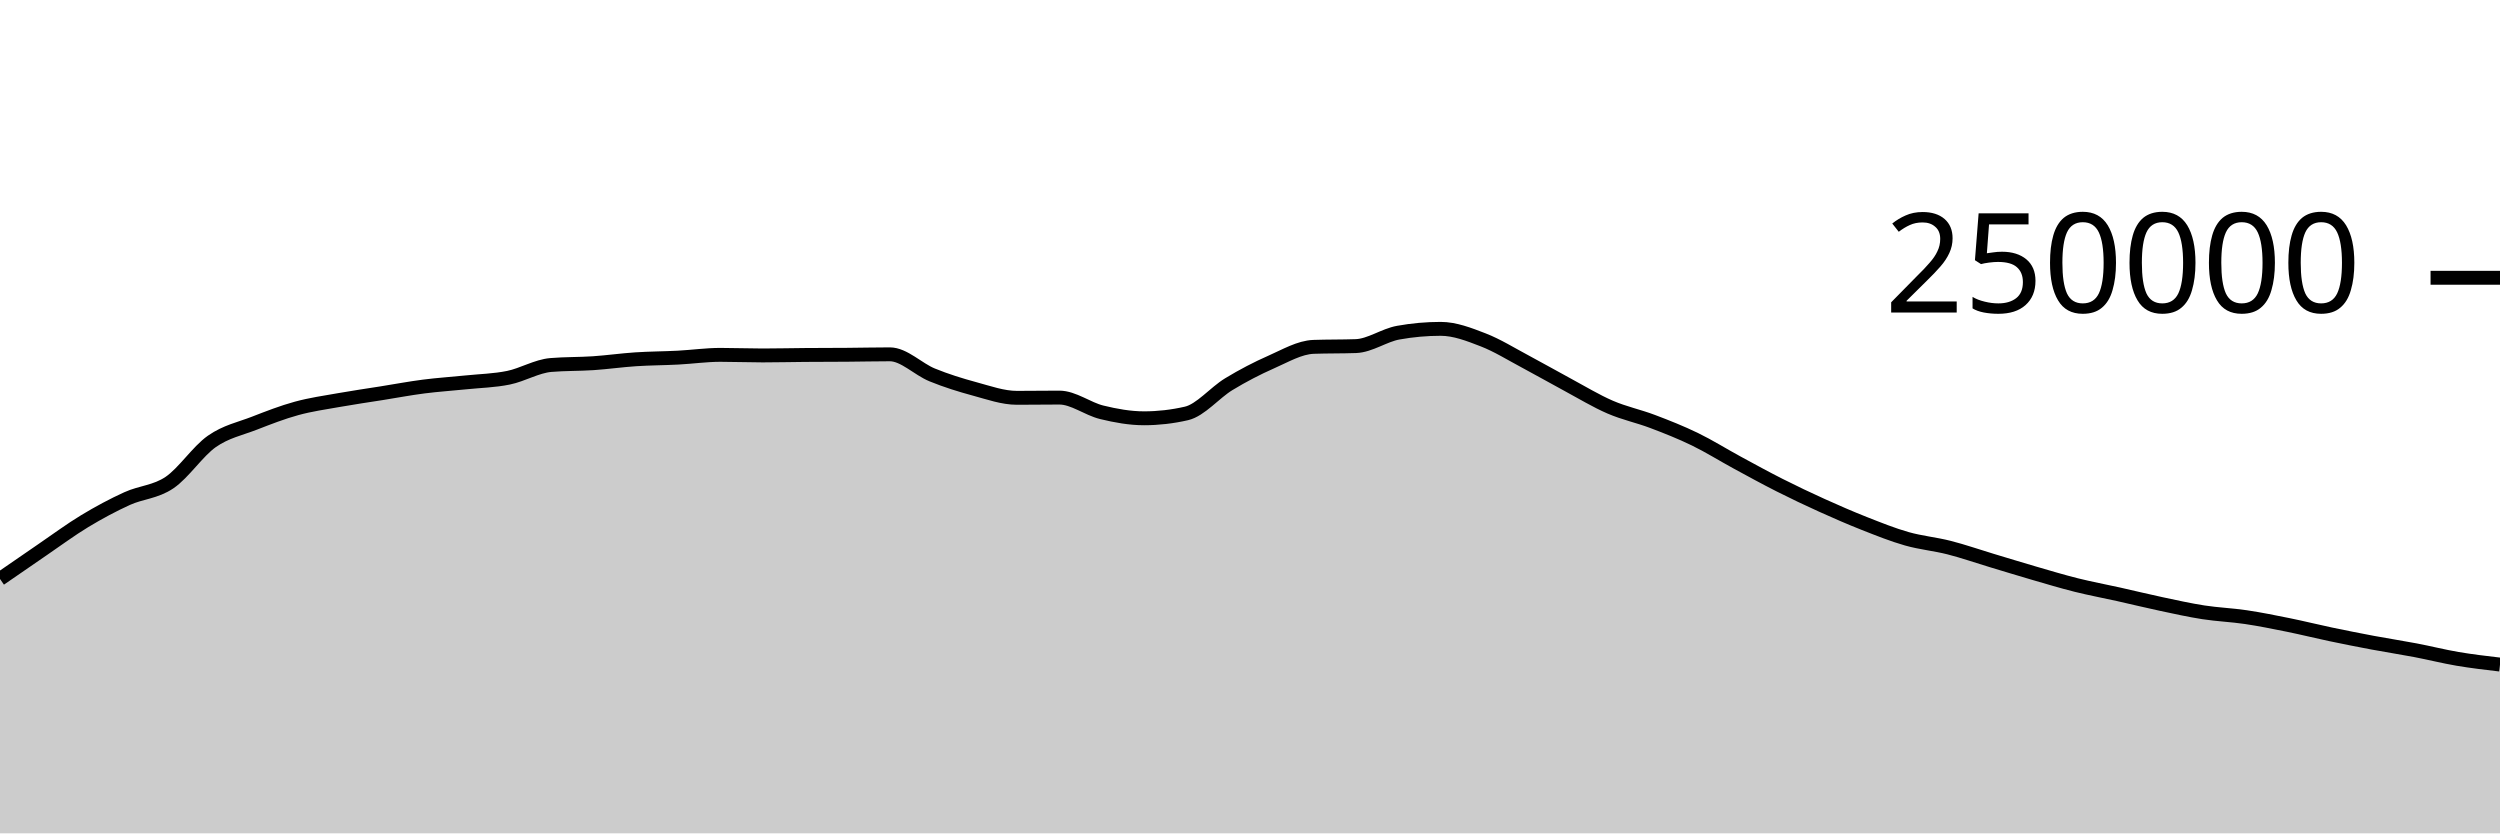
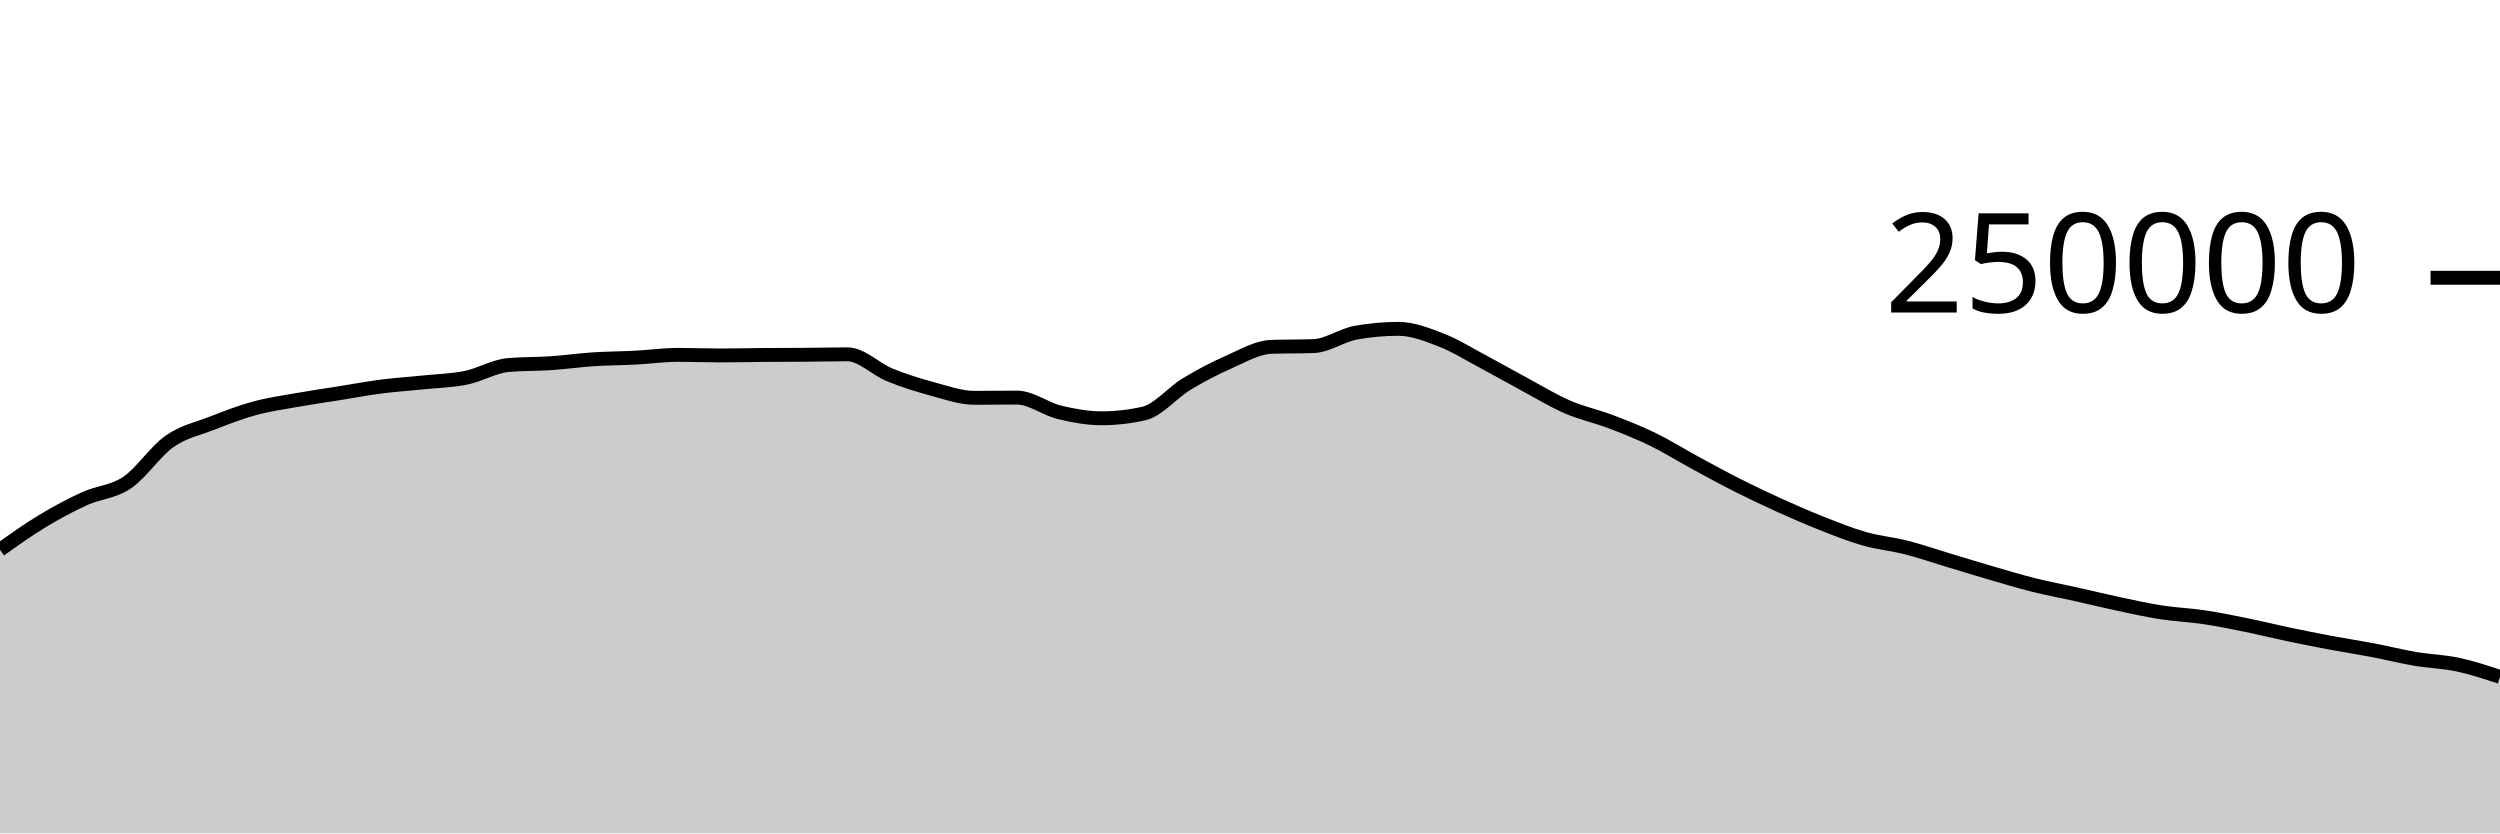
<svg xmlns="http://www.w3.org/2000/svg" viewBox="0 0 180 60">
  <g transform="translate(0,20)">
-     <path class="area" fill="rgba(0, 0, 0, 0.2)" d="M0,21.684C1.017,20.981,2.034,20.278,3.051,19.584C4.068,18.89,5.085,18.135,6.102,17.52C7.119,16.906,8.136,16.36,9.153,15.898C10.169,15.436,11.186,15.433,12.203,14.747C13.22,14.06,14.237,12.493,15.254,11.781C16.271,11.069,17.288,10.87,18.305,10.474C19.322,10.078,20.339,9.682,21.356,9.404C22.373,9.125,23.39,8.984,24.407,8.803C25.424,8.621,26.441,8.477,27.458,8.315C28.475,8.153,29.492,7.961,30.508,7.83C31.525,7.699,32.542,7.636,33.559,7.53C34.576,7.425,35.593,7.405,36.61,7.197C37.627,6.989,38.644,6.366,39.661,6.28C40.678,6.194,41.695,6.219,42.712,6.151C43.729,6.082,44.746,5.936,45.763,5.869C46.78,5.802,47.797,5.802,48.814,5.749C49.831,5.696,50.847,5.55,51.864,5.55C52.881,5.55,53.898,5.592,54.915,5.592C55.932,5.592,56.949,5.565,57.966,5.558C58.983,5.55,60,5.552,61.017,5.544C62.034,5.537,63.051,5.511,64.068,5.511C65.085,5.511,66.102,6.581,67.119,6.995C68.136,7.41,69.153,7.725,70.169,8C71.186,8.275,72.203,8.643,73.22,8.643C74.237,8.643,75.254,8.626,76.271,8.626C77.288,8.626,78.305,9.437,79.322,9.685C80.339,9.934,81.356,10.117,82.373,10.117C83.39,10.117,84.407,10.001,85.424,9.767C86.441,9.533,87.458,8.276,88.475,7.66C89.492,7.043,90.508,6.515,91.525,6.067C92.542,5.62,93.559,5.012,94.576,4.974C95.593,4.937,96.61,4.956,97.627,4.919C98.644,4.881,99.661,4.133,100.678,3.951C101.695,3.768,102.712,3.677,103.729,3.677C104.746,3.677,105.763,4.074,106.78,4.467C107.797,4.86,108.814,5.496,109.831,6.036C110.847,6.576,111.864,7.161,112.881,7.707C113.898,8.253,114.915,8.874,115.932,9.313C116.949,9.753,117.966,9.96,118.983,10.345C120,10.73,121.017,11.131,122.034,11.625C123.051,12.119,124.068,12.758,125.085,13.309C126.102,13.861,127.119,14.42,128.136,14.933C129.153,15.447,130.169,15.929,131.186,16.389C132.203,16.849,133.22,17.292,134.237,17.693C135.254,18.093,136.271,18.503,137.288,18.792C138.305,19.081,139.322,19.169,140.339,19.429C141.356,19.689,142.373,20.045,143.39,20.351C144.407,20.657,145.424,20.97,146.441,21.266C147.458,21.561,148.475,21.869,149.492,22.123C150.508,22.377,151.525,22.564,152.542,22.791C153.559,23.018,154.576,23.269,155.593,23.485C156.61,23.701,157.627,23.929,158.644,24.087C159.661,24.244,160.678,24.281,161.695,24.432C162.712,24.584,163.729,24.789,164.746,24.995C165.763,25.201,166.78,25.456,167.797,25.67C168.814,25.883,169.831,26.086,170.847,26.276C171.864,26.467,172.881,26.62,173.898,26.814C174.915,27.008,175.932,27.266,176.949,27.439C177.966,27.611,178.983,27.73,180,27.849L180,40C178.983,40,177.966,40,176.949,40C175.932,40,174.915,40,173.898,40C172.881,40,171.864,40,170.847,40C169.831,40,168.814,40,167.797,40C166.78,40,165.763,40,164.746,40C163.729,40,162.712,40,161.695,40C160.678,40,159.661,40,158.644,40C157.627,40,156.61,40,155.593,40C154.576,40,153.559,40,152.542,40C151.525,40,150.508,40,149.492,40C148.475,40,147.458,40,146.441,40C145.424,40,144.407,40,143.39,40C142.373,40,141.356,40,140.339,40C139.322,40,138.305,40,137.288,40C136.271,40,135.254,40,134.237,40C133.22,40,132.203,40,131.186,40C130.169,40,129.153,40,128.136,40C127.119,40,126.102,40,125.085,40C124.068,40,123.051,40,122.034,40C121.017,40,120,40,118.983,40C117.966,40,116.949,40,115.932,40C114.915,40,113.898,40,112.881,40C111.864,40,110.847,40,109.831,40C108.814,40,107.797,40,106.78,40C105.763,40,104.746,40,103.729,40C102.712,40,101.695,40,100.678,40C99.661,40,98.644,40,97.627,40C96.61,40,95.593,40,94.576,40C93.559,40,92.542,40,91.525,40C90.508,40,89.492,40,88.475,40C87.458,40,86.441,40,85.424,40C84.407,40,83.39,40,82.373,40C81.356,40,80.339,40,79.322,40C78.305,40,77.288,40,76.271,40C75.254,40,74.237,40,73.22,40C72.203,40,71.186,40,70.169,40C69.153,40,68.136,40,67.119,40C66.102,40,65.085,40,64.068,40C63.051,40,62.034,40,61.017,40C60,40,58.983,40,57.966,40C56.949,40,55.932,40,54.915,40C53.898,40,52.881,40,51.864,40C50.847,40,49.831,40,48.814,40C47.797,40,46.78,40,45.763,40C44.746,40,43.729,40,42.712,40C41.695,40,40.678,40,39.661,40C38.644,40,37.627,40,36.61,40C35.593,40,34.576,40,33.559,40C32.542,40,31.525,40,30.508,40C29.492,40,28.475,40,27.458,40C26.441,40,25.424,40,24.407,40C23.39,40,22.373,40,21.356,40C20.339,40,19.322,40,18.305,40C17.288,40,16.271,40,15.254,40C14.237,40,13.22,40,12.203,40C11.186,40,10.169,40,9.153,40C8.136,40,7.119,40,6.102,40C5.085,40,4.068,40,3.051,40C2.034,40,1.017,40,0,40Z" />
-     <path class="line" stroke="black" fill="none" d="M0,21.684C1.017,20.981,2.034,20.278,3.051,19.584C4.068,18.89,5.085,18.135,6.102,17.52C7.119,16.906,8.136,16.36,9.153,15.898C10.169,15.436,11.186,15.433,12.203,14.747C13.22,14.06,14.237,12.493,15.254,11.781C16.271,11.069,17.288,10.87,18.305,10.474C19.322,10.078,20.339,9.682,21.356,9.404C22.373,9.125,23.39,8.984,24.407,8.803C25.424,8.621,26.441,8.477,27.458,8.315C28.475,8.153,29.492,7.961,30.508,7.83C31.525,7.699,32.542,7.636,33.559,7.53C34.576,7.425,35.593,7.405,36.61,7.197C37.627,6.989,38.644,6.366,39.661,6.28C40.678,6.194,41.695,6.219,42.712,6.151C43.729,6.082,44.746,5.936,45.763,5.869C46.78,5.802,47.797,5.802,48.814,5.749C49.831,5.696,50.847,5.55,51.864,5.55C52.881,5.55,53.898,5.592,54.915,5.592C55.932,5.592,56.949,5.565,57.966,5.558C58.983,5.55,60,5.552,61.017,5.544C62.034,5.537,63.051,5.511,64.068,5.511C65.085,5.511,66.102,6.581,67.119,6.995C68.136,7.41,69.153,7.725,70.169,8C71.186,8.275,72.203,8.643,73.22,8.643C74.237,8.643,75.254,8.626,76.271,8.626C77.288,8.626,78.305,9.437,79.322,9.685C80.339,9.934,81.356,10.117,82.373,10.117C83.39,10.117,84.407,10.001,85.424,9.767C86.441,9.533,87.458,8.276,88.475,7.66C89.492,7.043,90.508,6.515,91.525,6.067C92.542,5.62,93.559,5.012,94.576,4.974C95.593,4.937,96.61,4.956,97.627,4.919C98.644,4.881,99.661,4.133,100.678,3.951C101.695,3.768,102.712,3.677,103.729,3.677C104.746,3.677,105.763,4.074,106.78,4.467C107.797,4.86,108.814,5.496,109.831,6.036C110.847,6.576,111.864,7.161,112.881,7.707C113.898,8.253,114.915,8.874,115.932,9.313C116.949,9.753,117.966,9.96,118.983,10.345C120,10.73,121.017,11.131,122.034,11.625C123.051,12.119,124.068,12.758,125.085,13.309C126.102,13.861,127.119,14.42,128.136,14.933C129.153,15.447,130.169,15.929,131.186,16.389C132.203,16.849,133.22,17.292,134.237,17.693C135.254,18.093,136.271,18.503,137.288,18.792C138.305,19.081,139.322,19.169,140.339,19.429C141.356,19.689,142.373,20.045,143.39,20.351C144.407,20.657,145.424,20.97,146.441,21.266C147.458,21.561,148.475,21.869,149.492,22.123C150.508,22.377,151.525,22.564,152.542,22.791C153.559,23.018,154.576,23.269,155.593,23.485C156.61,23.701,157.627,23.929,158.644,24.087C159.661,24.244,160.678,24.281,161.695,24.432C162.712,24.584,163.729,24.789,164.746,24.995C165.763,25.201,166.78,25.456,167.797,25.67C168.814,25.883,169.831,26.086,170.847,26.276C171.864,26.467,172.881,26.62,173.898,26.814C174.915,27.008,175.932,27.266,176.949,27.439C177.966,27.611,178.983,27.73,180,27.849" />
+     <path class="area" fill="rgba(0, 0, 0, 0.2)" d="M0,19.584C1.017,18.859,2.034,18.134,3.051,17.52C4.068,16.906,5.085,16.36,6.102,15.898C7.119,15.436,8.136,15.433,9.153,14.747C10.169,14.06,11.186,12.493,12.203,11.781C13.22,11.069,14.237,10.871,15.254,10.474C16.271,10.078,17.288,9.682,18.305,9.404C19.322,9.125,20.339,8.984,21.356,8.803C22.373,8.621,23.39,8.477,24.407,8.315C25.424,8.153,26.441,7.961,27.458,7.83C28.475,7.699,29.492,7.635,30.508,7.53C31.525,7.425,32.542,7.406,33.559,7.197C34.576,6.989,35.593,6.366,36.61,6.28C37.627,6.194,38.644,6.219,39.661,6.151C40.678,6.082,41.695,5.936,42.712,5.869C43.729,5.802,44.746,5.802,45.763,5.749C46.78,5.696,47.797,5.55,48.814,5.55C49.831,5.55,50.847,5.592,51.864,5.592C52.881,5.592,53.898,5.565,54.915,5.558C55.932,5.55,56.949,5.552,57.966,5.544C58.983,5.537,60,5.511,61.017,5.511C62.034,5.511,63.051,6.581,64.068,6.995C65.085,7.41,66.102,7.725,67.119,8C68.136,8.275,69.153,8.643,70.169,8.643C71.186,8.643,72.203,8.626,73.22,8.626C74.237,8.626,75.254,9.437,76.271,9.685C77.288,9.934,78.305,10.117,79.322,10.117C80.339,10.117,81.356,10.001,82.373,9.767C83.39,9.533,84.407,8.276,85.424,7.66C86.441,7.043,87.458,6.515,88.475,6.067C89.492,5.62,90.508,5.012,91.525,4.974C92.542,4.937,93.559,4.956,94.576,4.919C95.593,4.881,96.61,4.133,97.627,3.951C98.644,3.768,99.661,3.677,100.678,3.677C101.695,3.677,102.712,4.074,103.729,4.467C104.746,4.86,105.763,5.496,106.78,6.036C107.797,6.575,108.814,7.161,109.831,7.707C110.847,8.253,111.864,8.874,112.881,9.313C113.898,9.753,114.915,9.96,115.932,10.345C116.949,10.73,117.966,11.131,118.983,11.625C120,12.119,121.017,12.758,122.034,13.309C123.051,13.861,124.068,14.42,125.085,14.933C126.102,15.447,127.119,15.929,128.136,16.389C129.153,16.849,130.169,17.292,131.186,17.693C132.203,18.093,133.22,18.503,134.237,18.792C135.254,19.081,136.271,19.169,137.288,19.429C138.305,19.689,139.322,20.045,140.339,20.351C141.356,20.657,142.373,20.97,143.39,21.266C144.407,21.561,145.424,21.869,146.441,22.123C147.458,22.377,148.475,22.564,149.492,22.791C150.508,23.018,151.525,23.269,152.542,23.485C153.559,23.701,154.576,23.929,155.593,24.087C156.61,24.244,157.627,24.281,158.644,24.432C159.661,24.584,160.678,24.789,161.695,24.995C162.712,25.201,163.729,25.456,164.746,25.67C165.763,25.883,166.78,26.086,167.797,26.276C168.814,26.467,169.831,26.62,170.847,26.814C171.864,27.008,172.881,27.266,173.898,27.439C174.915,27.611,175.932,27.632,176.949,27.849C177.966,28.065,178.983,28.402,180,28.738L180,40C178.983,40,177.966,40,176.949,40C175.932,40,174.915,40,173.898,40C172.881,40,171.864,40,170.847,40C169.831,40,168.814,40,167.797,40C166.78,40,165.763,40,164.746,40C163.729,40,162.712,40,161.695,40C160.678,40,159.661,40,158.644,40C157.627,40,156.61,40,155.593,40C154.576,40,153.559,40,152.542,40C151.525,40,150.508,40,149.492,40C148.475,40,147.458,40,146.441,40C145.424,40,144.407,40,143.39,40C142.373,40,141.356,40,140.339,40C139.322,40,138.305,40,137.288,40C136.271,40,135.254,40,134.237,40C133.22,40,132.203,40,131.186,40C130.169,40,129.153,40,128.136,40C127.119,40,126.102,40,125.085,40C124.068,40,123.051,40,122.034,40C121.017,40,120,40,118.983,40C117.966,40,116.949,40,115.932,40C114.915,40,113.898,40,112.881,40C111.864,40,110.847,40,109.831,40C108.814,40,107.797,40,106.78,40C105.763,40,104.746,40,103.729,40C102.712,40,101.695,40,100.678,40C99.661,40,98.644,40,97.627,40C96.61,40,95.593,40,94.576,40C93.559,40,92.542,40,91.525,40C90.508,40,89.492,40,88.475,40C87.458,40,86.441,40,85.424,40C84.407,40,83.39,40,82.373,40C81.356,40,80.339,40,79.322,40C78.305,40,77.288,40,76.271,40C75.254,40,74.237,40,73.22,40C72.203,40,71.186,40,70.169,40C69.153,40,68.136,40,67.119,40C66.102,40,65.085,40,64.068,40C63.051,40,62.034,40,61.017,40C60,40,58.983,40,57.966,40C56.949,40,55.932,40,54.915,40C53.898,40,52.881,40,51.864,40C50.847,40,49.831,40,48.814,40C47.797,40,46.78,40,45.763,40C44.746,40,43.729,40,42.712,40C41.695,40,40.678,40,39.661,40C38.644,40,37.627,40,36.61,40C35.593,40,34.576,40,33.559,40C32.542,40,31.525,40,30.508,40C29.492,40,28.475,40,27.458,40C26.441,40,25.424,40,24.407,40C23.39,40,22.373,40,21.356,40C20.339,40,19.322,40,18.305,40C17.288,40,16.271,40,15.254,40C14.237,40,13.22,40,12.203,40C11.186,40,10.169,40,9.153,40C8.136,40,7.119,40,6.102,40C5.085,40,4.068,40,3.051,40C2.034,40,1.017,40,0,40Z" />
+     <path class="line" stroke="black" fill="none" d="M0,19.584C1.017,18.859,2.034,18.134,3.051,17.52C4.068,16.906,5.085,16.36,6.102,15.898C7.119,15.436,8.136,15.433,9.153,14.747C10.169,14.06,11.186,12.493,12.203,11.781C13.22,11.069,14.237,10.871,15.254,10.474C16.271,10.078,17.288,9.682,18.305,9.404C19.322,9.125,20.339,8.984,21.356,8.803C22.373,8.621,23.39,8.477,24.407,8.315C25.424,8.153,26.441,7.961,27.458,7.83C28.475,7.699,29.492,7.635,30.508,7.53C31.525,7.425,32.542,7.406,33.559,7.197C34.576,6.989,35.593,6.366,36.61,6.28C37.627,6.194,38.644,6.219,39.661,6.151C40.678,6.082,41.695,5.936,42.712,5.869C43.729,5.802,44.746,5.802,45.763,5.749C46.78,5.696,47.797,5.55,48.814,5.55C49.831,5.55,50.847,5.592,51.864,5.592C52.881,5.592,53.898,5.565,54.915,5.558C55.932,5.55,56.949,5.552,57.966,5.544C58.983,5.537,60,5.511,61.017,5.511C62.034,5.511,63.051,6.581,64.068,6.995C65.085,7.41,66.102,7.725,67.119,8C68.136,8.275,69.153,8.643,70.169,8.643C71.186,8.643,72.203,8.626,73.22,8.626C74.237,8.626,75.254,9.437,76.271,9.685C77.288,9.934,78.305,10.117,79.322,10.117C80.339,10.117,81.356,10.001,82.373,9.767C83.39,9.533,84.407,8.276,85.424,7.66C86.441,7.043,87.458,6.515,88.475,6.067C89.492,5.62,90.508,5.012,91.525,4.974C92.542,4.937,93.559,4.956,94.576,4.919C95.593,4.881,96.61,4.133,97.627,3.951C98.644,3.768,99.661,3.677,100.678,3.677C101.695,3.677,102.712,4.074,103.729,4.467C104.746,4.86,105.763,5.496,106.78,6.036C107.797,6.575,108.814,7.161,109.831,7.707C110.847,8.253,111.864,8.874,112.881,9.313C113.898,9.753,114.915,9.96,115.932,10.345C116.949,10.73,117.966,11.131,118.983,11.625C120,12.119,121.017,12.758,122.034,13.309C123.051,13.861,124.068,14.42,125.085,14.933C126.102,15.447,127.119,15.929,128.136,16.389C129.153,16.849,130.169,17.292,131.186,17.693C132.203,18.093,133.22,18.503,134.237,18.792C135.254,19.081,136.271,19.169,137.288,19.429C138.305,19.689,139.322,20.045,140.339,20.351C141.356,20.657,142.373,20.97,143.39,21.266C144.407,21.561,145.424,21.869,146.441,22.123C147.458,22.377,148.475,22.564,149.492,22.791C150.508,23.018,151.525,23.269,152.542,23.485C153.559,23.701,154.576,23.929,155.593,24.087C156.61,24.244,157.627,24.281,158.644,24.432C159.661,24.584,160.678,24.789,161.695,24.995C162.712,25.201,163.729,25.456,164.746,25.67C165.763,25.883,166.78,26.086,167.797,26.276C168.814,26.467,169.831,26.62,170.847,26.814C171.864,27.008,172.881,27.266,173.898,27.439C174.915,27.611,175.932,27.632,176.949,27.849C177.966,28.065,178.983,28.402,180,28.738" />
    <path class="axis-ceiling" stroke-width="1" stroke="black" fill="none" d="M175,0L180,0" />
    <text class="axis-ceiling-label" font-family="sans-serif" text-anchor="end" font-size="10px" x="170" y="2.5">250000</text>
  </g>
</svg>
